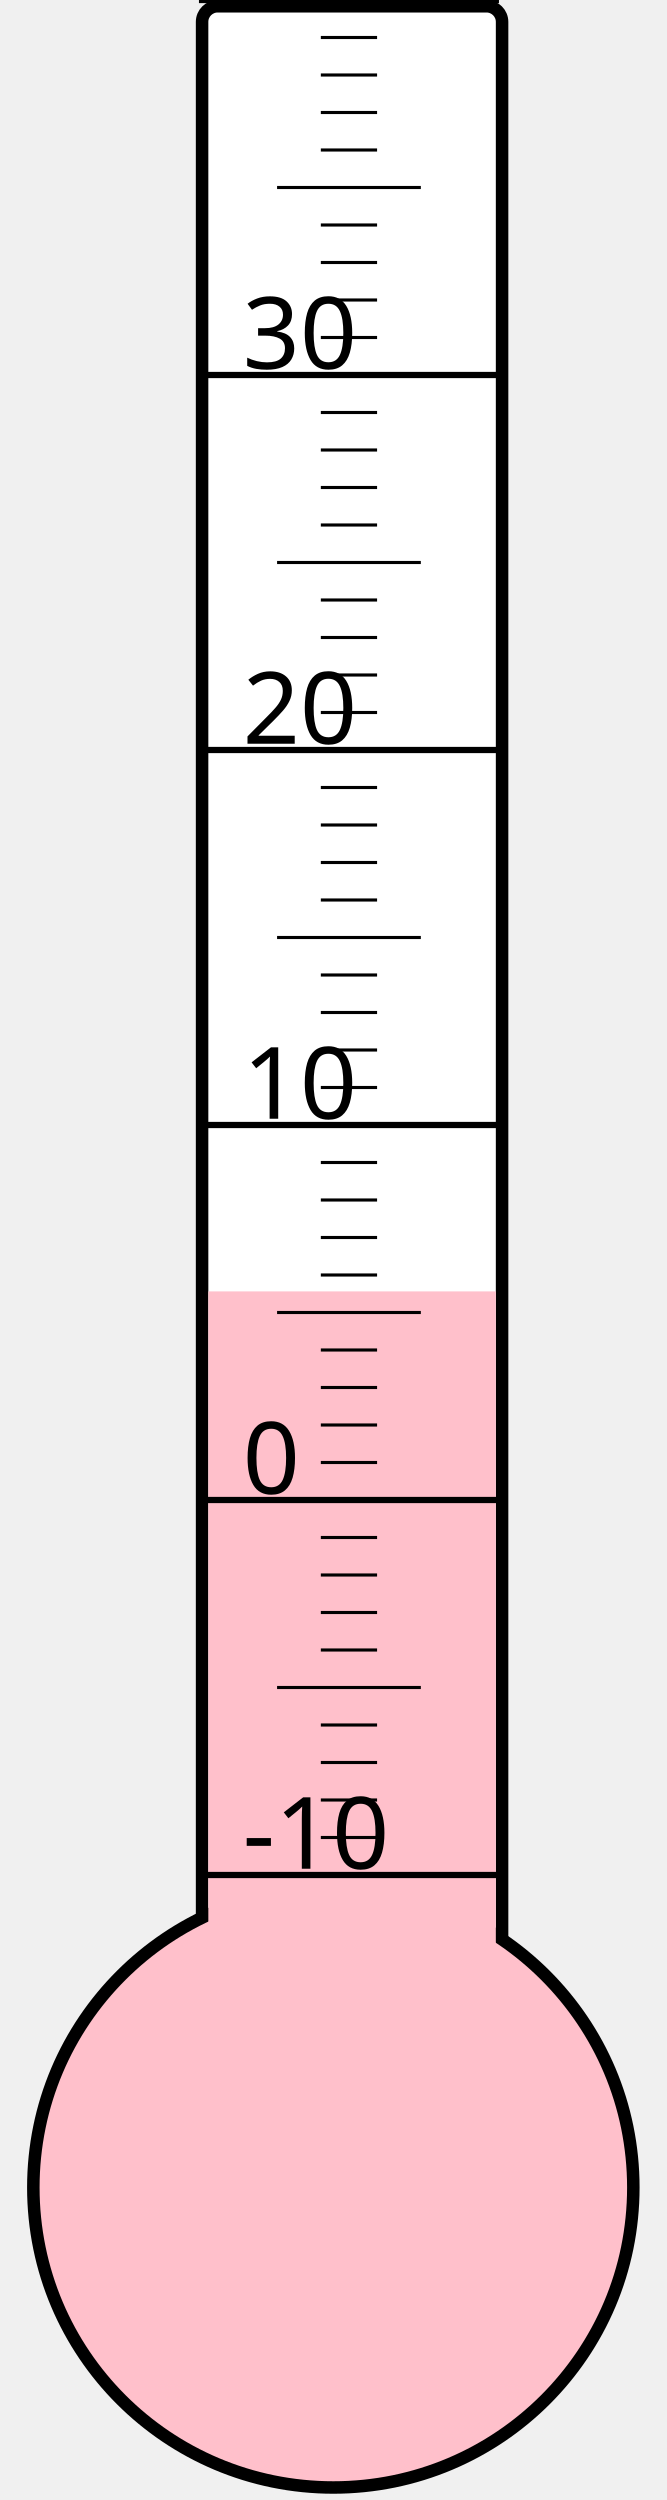
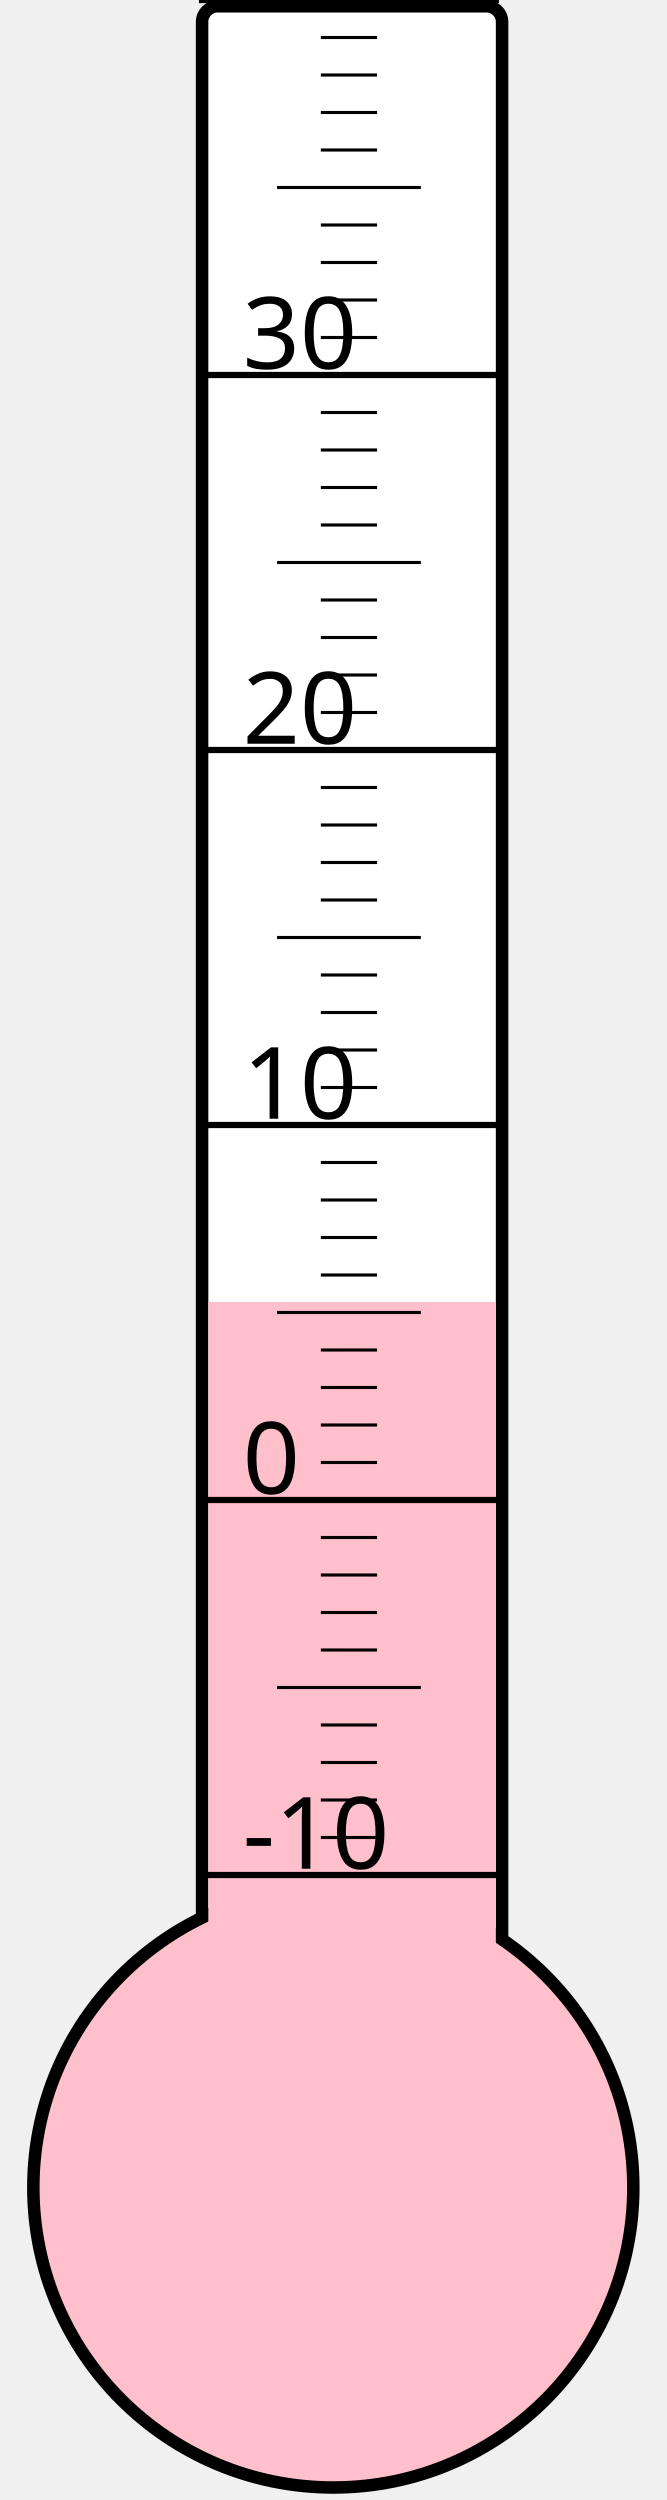
<svg xmlns="http://www.w3.org/2000/svg" width="40px" height="150px" viewBox="0 0 200 800">
  <rect width="200" height="800" x="0" y="0" style="fill: #ffffeb; fill-opacity: 0;" />
  <rect width="96" height="680" x="58" y="2" rx="5" ry="5" style="fill: white; fill-opacity: 1; stroke: black; stroke-width: 4;" />
  <circle cx="100" cy="700" r="96" style="fill: pink; stroke: black; stroke-width: 4;" />
-   <rect width="92" height="286.75" x="60" y="413.25" style="fill: pink; fill-opacity: 1; stroke-width: 0;" />
+   <rect width="92" height="283.375" x="60" y="416.625" style="fill: pink; fill-opacity: 1; stroke-width: 0;" />
  <text x="71" y="598" style="font-family: sans-serif; font-size: 24pt;">-10</text>
  <text x="71" y="478" style="font-family: sans-serif; font-size: 24pt;">0</text>
  <text x="71" y="358" style="font-family: sans-serif; font-size: 24pt;">10</text>
  <text x="71" y="238" style="font-family: sans-serif; font-size: 24pt;">20</text>
  <text x="71" y="118" style="font-family: sans-serif; font-size: 24pt;">30</text>
  <g style="stroke: black;">
    <line x1="57" y1="600" x2="153" y2="600" style="stroke-width: 2;" />
    <line x1="96" y1="588" x2="114" y2="588" style="stroke-width: 1;" />
    <line x1="96" y1="576" x2="114" y2="576" style="stroke-width: 1;" />
    <line x1="96" y1="564" x2="114" y2="564" style="stroke-width: 1;" />
    <line x1="96" y1="552" x2="114" y2="552" style="stroke-width: 1;" />
    <line x1="82" y1="540" x2="128" y2="540" style="stroke-width: 1;" />
    <line x1="96" y1="528" x2="114" y2="528" style="stroke-width: 1;" />
    <line x1="96" y1="516" x2="114" y2="516" style="stroke-width: 1;" />
    <line x1="96" y1="504" x2="114" y2="504" style="stroke-width: 1;" />
    <line x1="96" y1="492" x2="114" y2="492" style="stroke-width: 1;" />
    <line x1="57" y1="480" x2="153" y2="480" style="stroke-width: 2;" />
    <line x1="96" y1="468" x2="114" y2="468" style="stroke-width: 1;" />
    <line x1="96" y1="456" x2="114" y2="456" style="stroke-width: 1;" />
    <line x1="96" y1="444" x2="114" y2="444" style="stroke-width: 1;" />
    <line x1="96" y1="432" x2="114" y2="432" style="stroke-width: 1;" />
    <line x1="82" y1="420" x2="128" y2="420" style="stroke-width: 1;" />
    <line x1="96" y1="408" x2="114" y2="408" style="stroke-width: 1;" />
    <line x1="96" y1="396" x2="114" y2="396" style="stroke-width: 1;" />
    <line x1="96" y1="384" x2="114" y2="384" style="stroke-width: 1;" />
    <line x1="96" y1="372" x2="114" y2="372" style="stroke-width: 1;" />
    <line x1="57" y1="360" x2="153" y2="360" style="stroke-width: 2;" />
    <line x1="96" y1="348" x2="114" y2="348" style="stroke-width: 1;" />
    <line x1="96" y1="336" x2="114" y2="336" style="stroke-width: 1;" />
    <line x1="96" y1="324" x2="114" y2="324" style="stroke-width: 1;" />
    <line x1="96" y1="312" x2="114" y2="312" style="stroke-width: 1;" />
    <line x1="82" y1="300" x2="128" y2="300" style="stroke-width: 1;" />
    <line x1="96" y1="288" x2="114" y2="288" style="stroke-width: 1;" />
    <line x1="96" y1="276" x2="114" y2="276" style="stroke-width: 1;" />
    <line x1="96" y1="264" x2="114" y2="264" style="stroke-width: 1;" />
    <line x1="96" y1="252" x2="114" y2="252" style="stroke-width: 1;" />
    <line x1="57" y1="240" x2="153" y2="240" style="stroke-width: 2;" />
    <line x1="96" y1="228" x2="114" y2="228" style="stroke-width: 1;" />
    <line x1="96" y1="216" x2="114" y2="216" style="stroke-width: 1;" />
    <line x1="96" y1="204" x2="114" y2="204" style="stroke-width: 1;" />
    <line x1="96" y1="192" x2="114" y2="192" style="stroke-width: 1;" />
    <line x1="82" y1="180" x2="128" y2="180" style="stroke-width: 1;" />
    <line x1="96" y1="168" x2="114" y2="168" style="stroke-width: 1;" />
    <line x1="96" y1="156" x2="114" y2="156" style="stroke-width: 1;" />
    <line x1="96" y1="144" x2="114" y2="144" style="stroke-width: 1;" />
    <line x1="96" y1="132" x2="114" y2="132" style="stroke-width: 1;" />
    <line x1="57" y1="120" x2="153" y2="120" style="stroke-width: 2;" />
    <line x1="96" y1="108" x2="114" y2="108" style="stroke-width: 1;" />
    <line x1="96" y1="96" x2="114" y2="96" style="stroke-width: 1;" />
    <line x1="96" y1="84" x2="114" y2="84" style="stroke-width: 1;" />
    <line x1="96" y1="72" x2="114" y2="72" style="stroke-width: 1;" />
    <line x1="82" y1="60" x2="128" y2="60" style="stroke-width: 1;" />
    <line x1="96" y1="48" x2="114" y2="48" style="stroke-width: 1;" />
    <line x1="96" y1="36" x2="114" y2="36" style="stroke-width: 1;" />
    <line x1="96" y1="24" x2="114" y2="24" style="stroke-width: 1;" />
    <line x1="96" y1="12" x2="114" y2="12" style="stroke-width: 1;" />
    <line x1="57" y1="0" x2="153" y2="0" style="stroke-width: 2;" />
  </g>
</svg>
